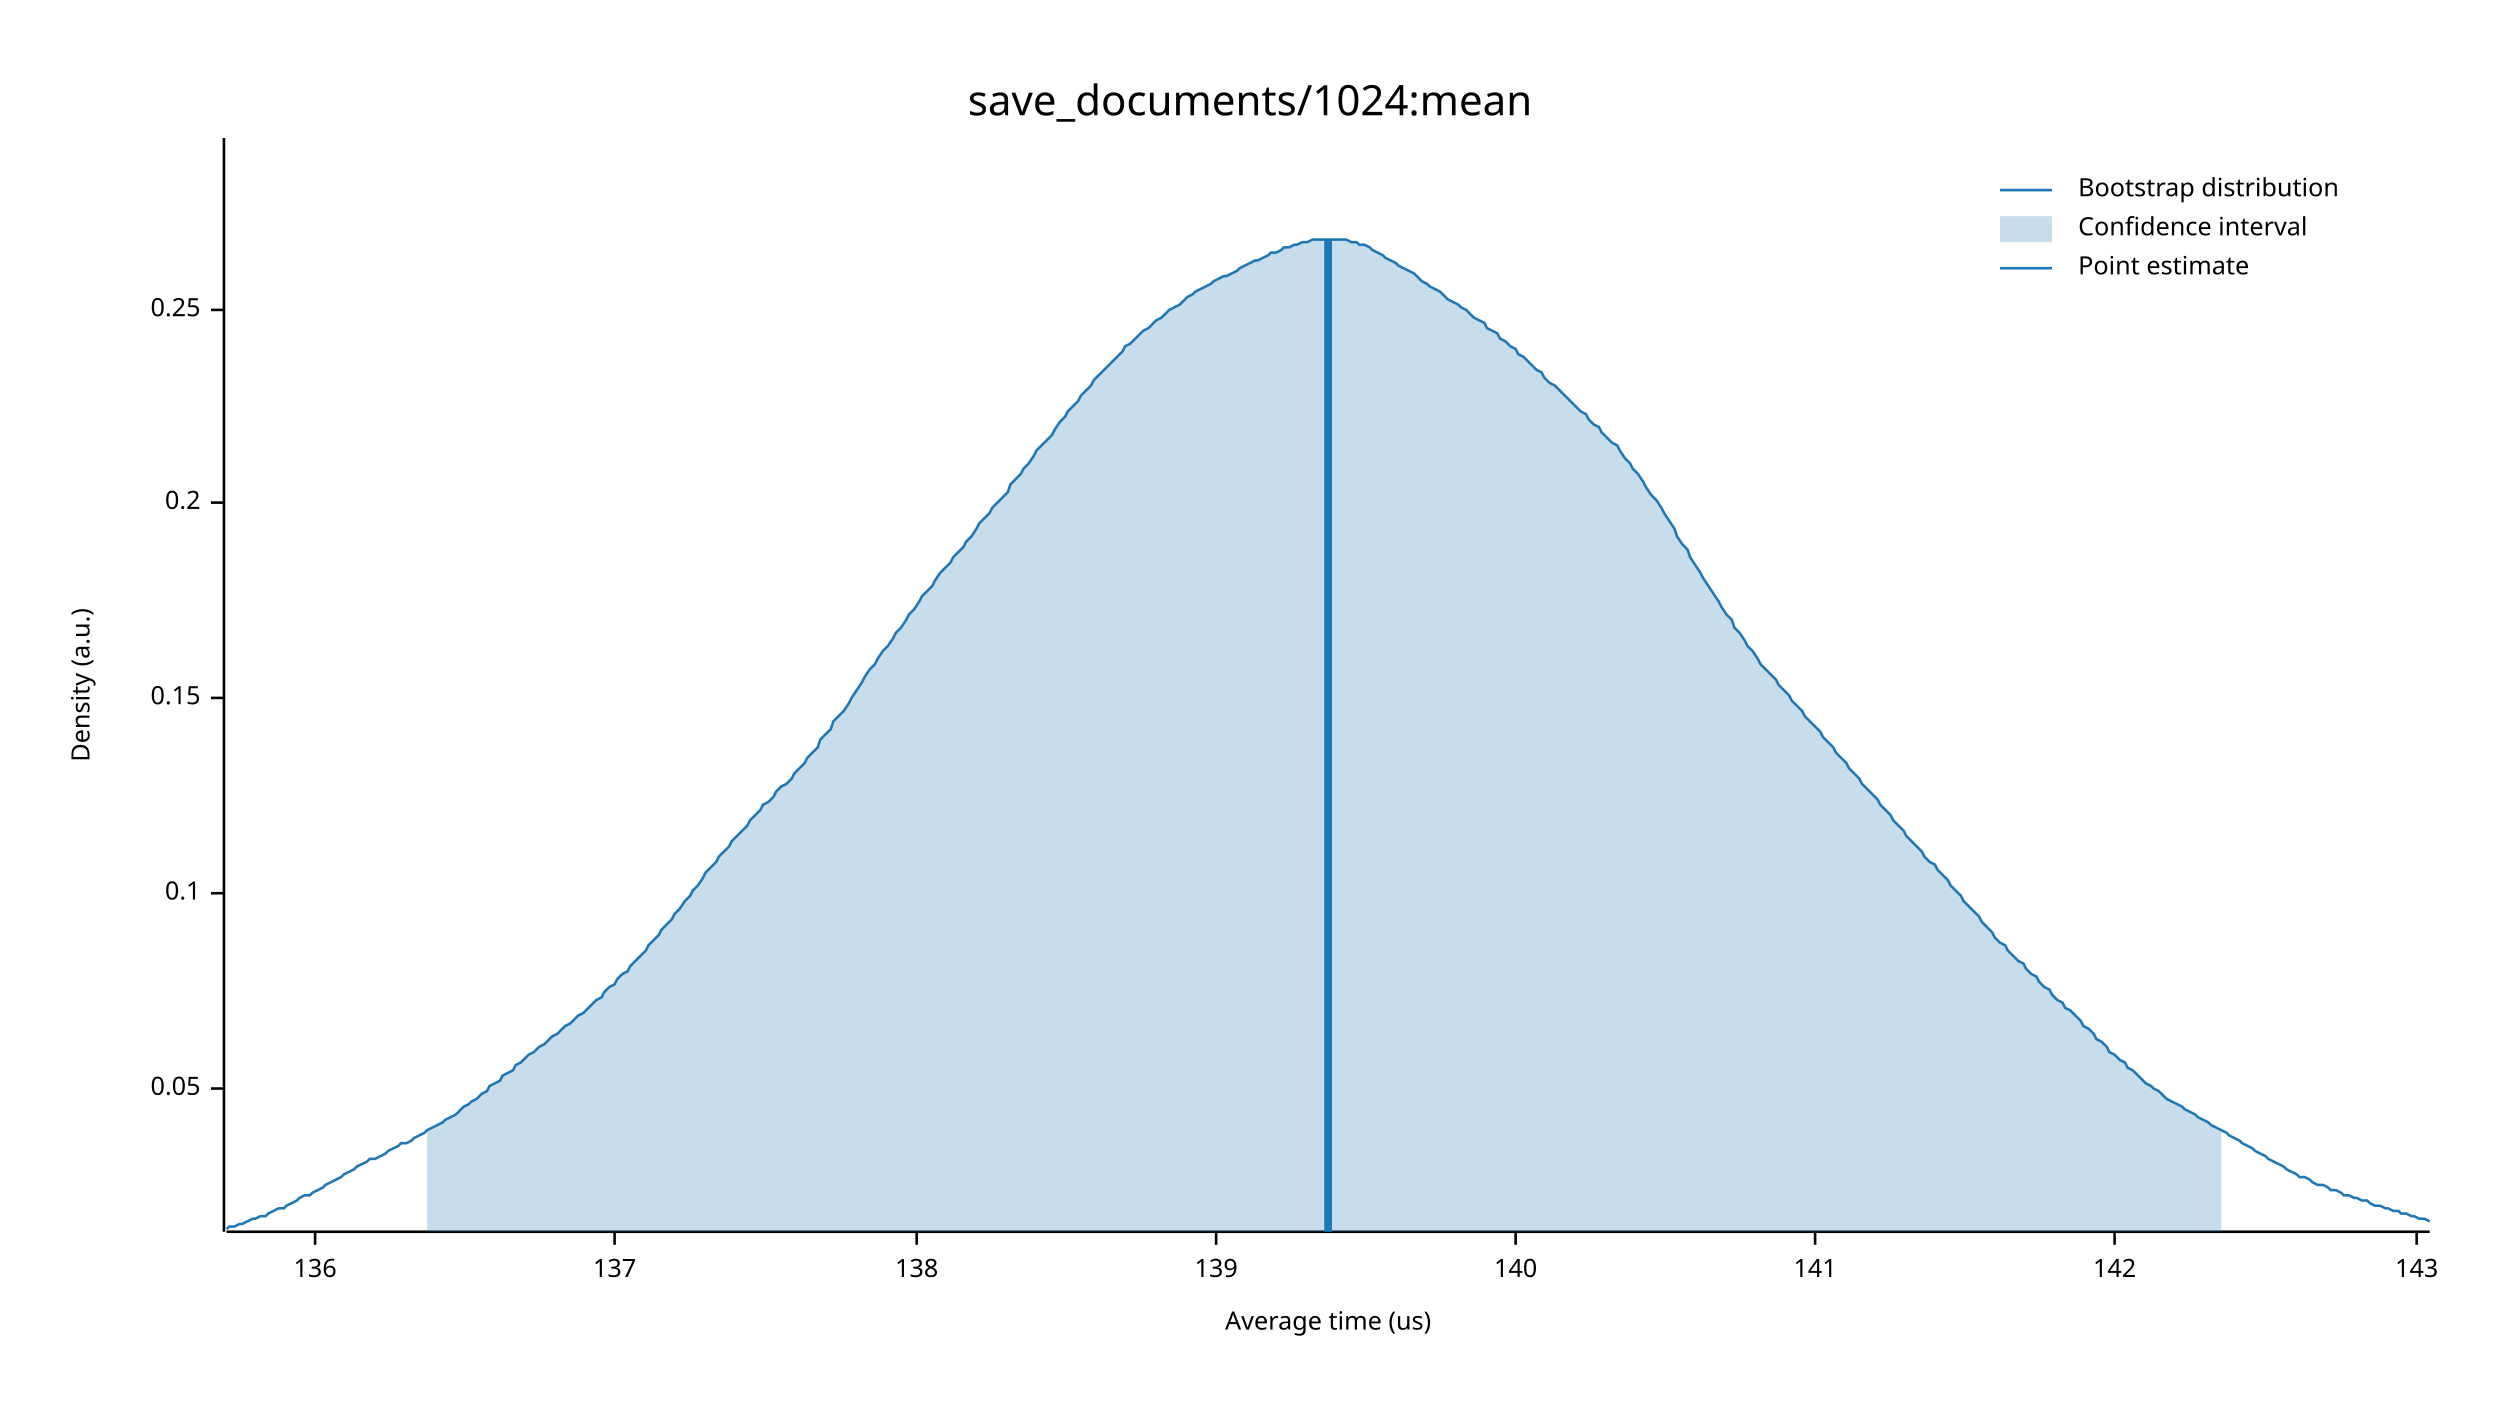
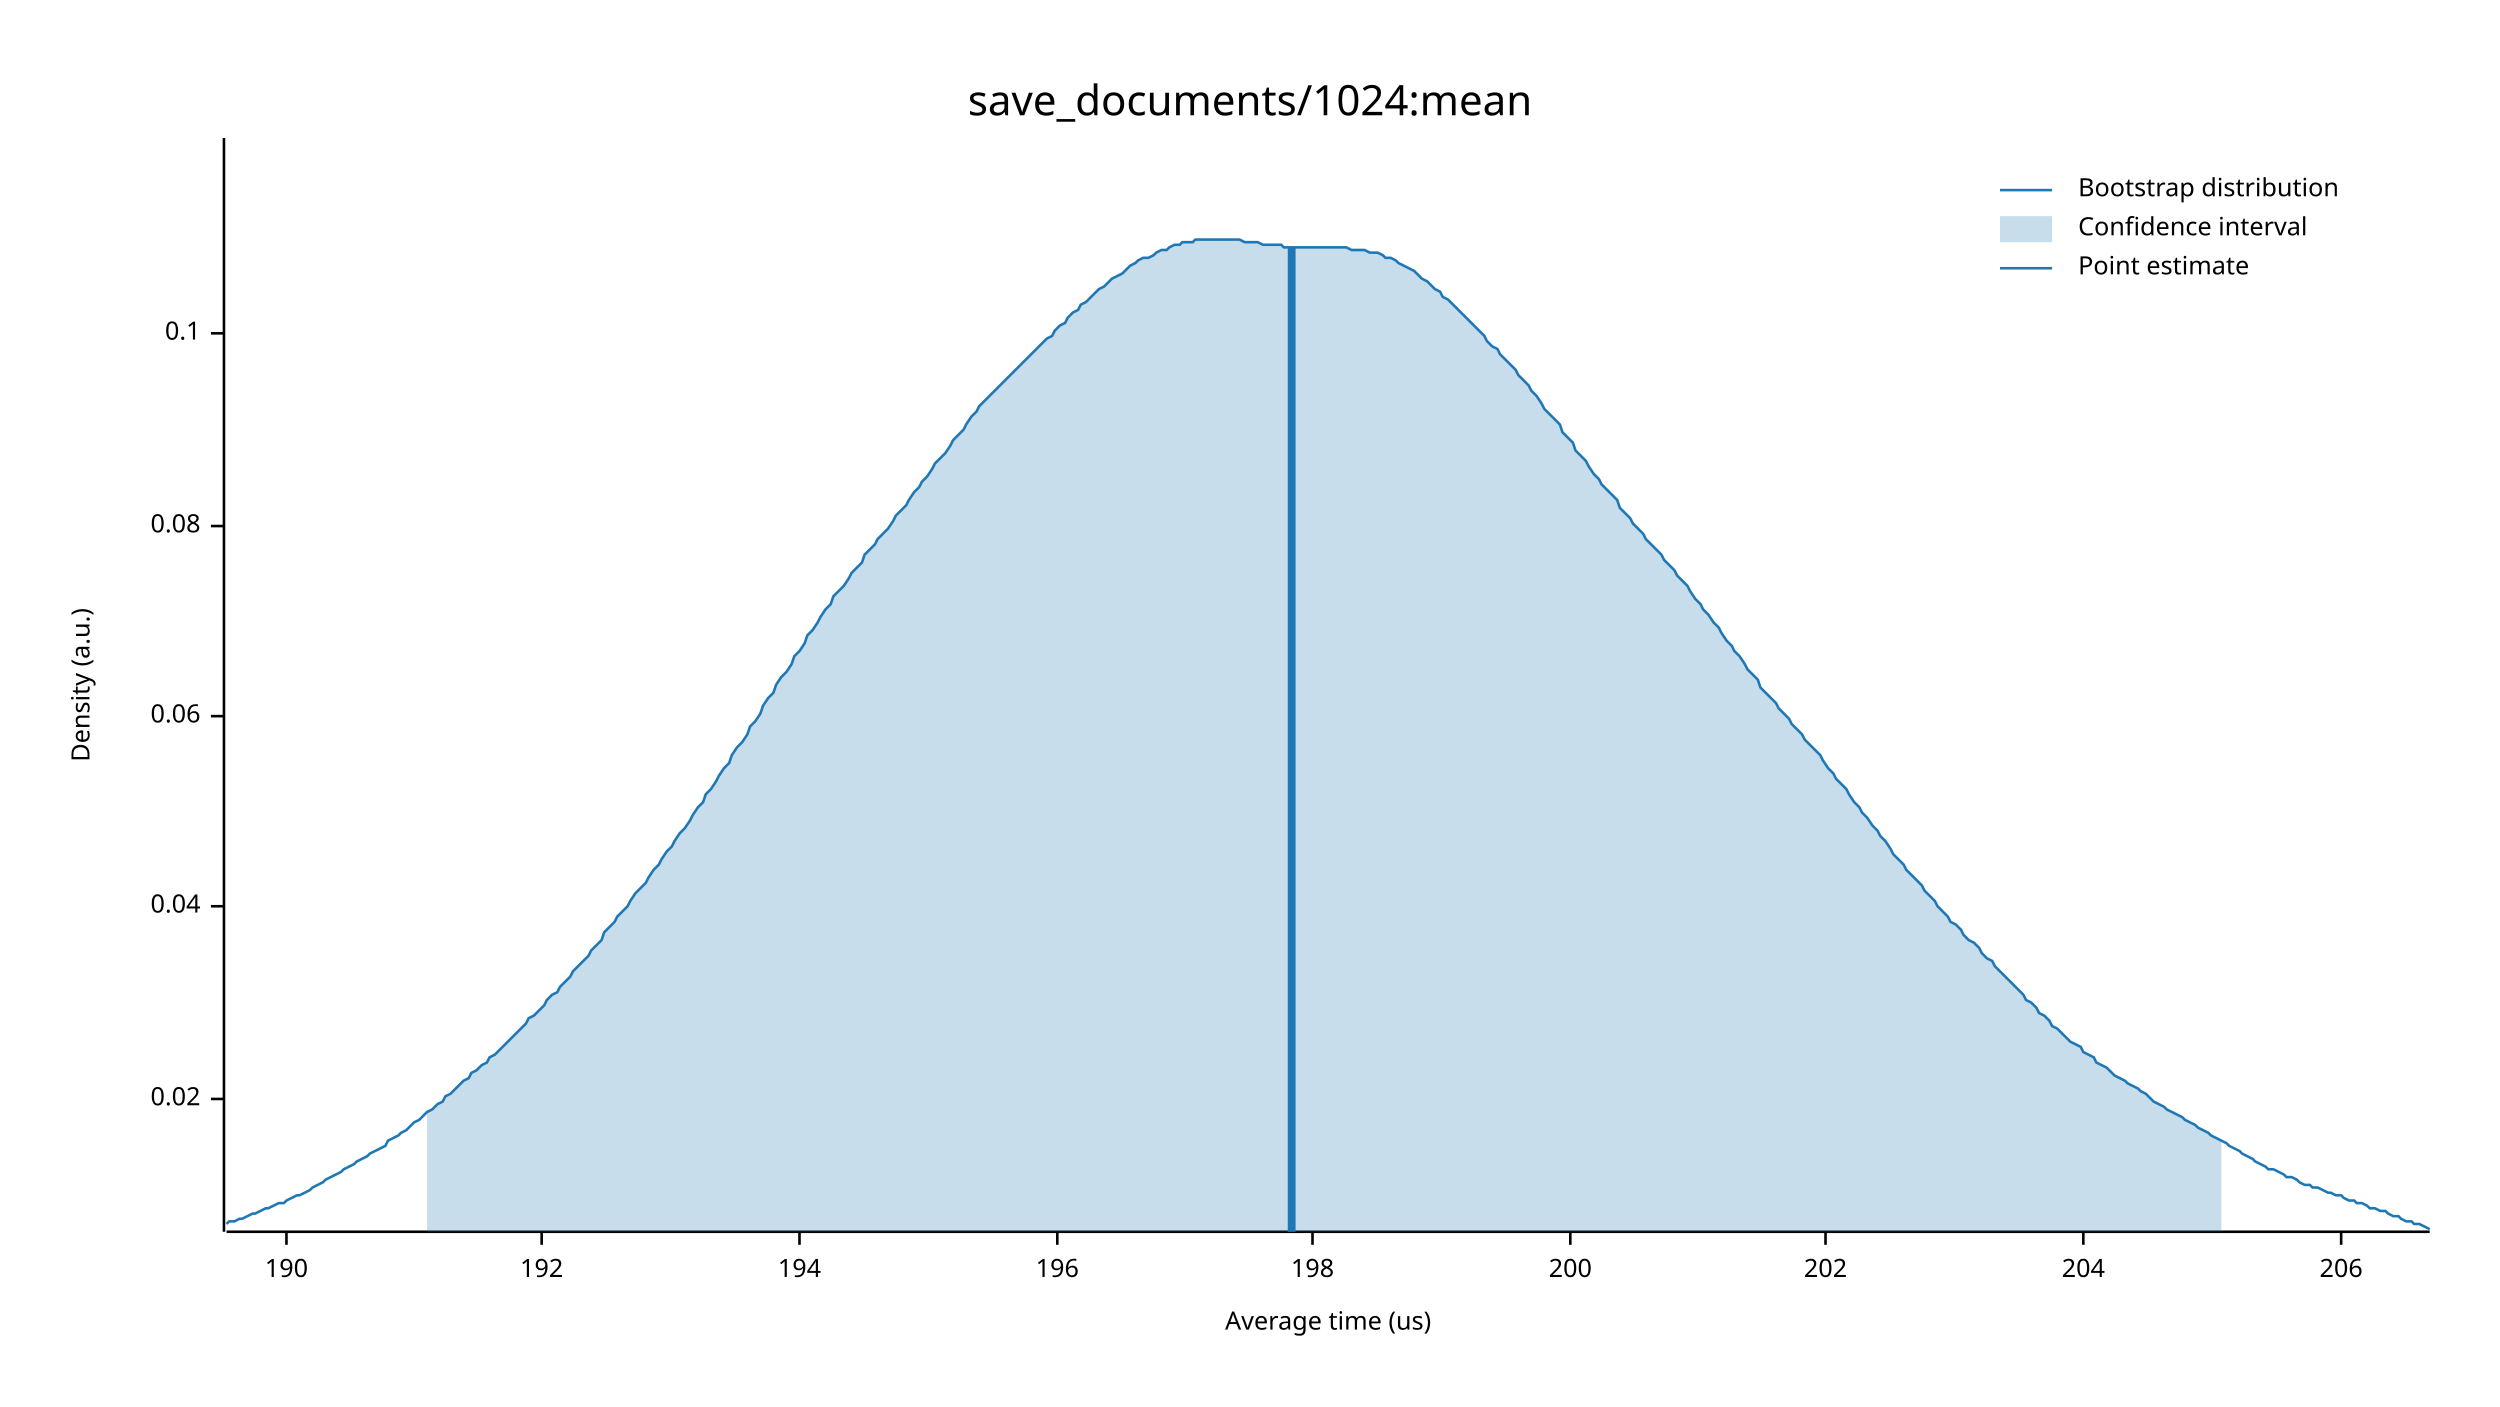
<svg xmlns="http://www.w3.org/2000/svg" width="960" height="540" viewBox="0 0 960 540">
  <text x="480" y="32" dy="0.76em" text-anchor="middle" font-family="sans-serif" font-size="16.129" opacity="1" fill="#000000">
save_documents/1024:mean
</text>
  <text x="27" y="263" dy="0.76em" text-anchor="middle" font-family="sans-serif" font-size="9.677" opacity="1" fill="#000000" transform="rotate(270, 27, 263)">
Density (a.u.)
</text>
  <text x="510" y="513" dy="-0.5ex" text-anchor="middle" font-family="sans-serif" font-size="9.677" opacity="1" fill="#000000">
Average time (us)
</text>
  <polyline fill="none" opacity="1" stroke="#000000" stroke-width="1" points="86,53 86,473 " />
-   <text x="77" y="418" dy="0.5ex" text-anchor="end" font-family="sans-serif" font-size="9.677" opacity="1" fill="#000000">
- 0.05
+   <text x="77" y="422" dy="0.5ex" text-anchor="end" font-family="sans-serif" font-size="9.677" opacity="1" fill="#000000">
+ 0.02
</text>
-   <polyline fill="none" opacity="1" stroke="#000000" stroke-width="1" points="81,418 86,418 " />
-   <text x="77" y="343" dy="0.5ex" text-anchor="end" font-family="sans-serif" font-size="9.677" opacity="1" fill="#000000">
+   <polyline fill="none" opacity="1" stroke="#000000" stroke-width="1" points="81,422 86,422 " />
+   <text x="77" y="348" dy="0.5ex" text-anchor="end" font-family="sans-serif" font-size="9.677" opacity="1" fill="#000000">
+ 0.04
+ </text>
+   <polyline fill="none" opacity="1" stroke="#000000" stroke-width="1" points="81,348 86,348 " />
+   <text x="77" y="275" dy="0.5ex" text-anchor="end" font-family="sans-serif" font-size="9.677" opacity="1" fill="#000000">
+ 0.06
+ </text>
+   <polyline fill="none" opacity="1" stroke="#000000" stroke-width="1" points="81,275 86,275 " />
+   <text x="77" y="202" dy="0.5ex" text-anchor="end" font-family="sans-serif" font-size="9.677" opacity="1" fill="#000000">
+ 0.08
+ </text>
+   <polyline fill="none" opacity="1" stroke="#000000" stroke-width="1" points="81,202 86,202 " />
+   <text x="77" y="128" dy="0.5ex" text-anchor="end" font-family="sans-serif" font-size="9.677" opacity="1" fill="#000000">
0.1
</text>
-   <polyline fill="none" opacity="1" stroke="#000000" stroke-width="1" points="81,343 86,343 " />
-   <text x="77" y="268" dy="0.5ex" text-anchor="end" font-family="sans-serif" font-size="9.677" opacity="1" fill="#000000">
- 0.15
+   <polyline fill="none" opacity="1" stroke="#000000" stroke-width="1" points="81,128 86,128 " />
+   <polyline fill="none" opacity="1" stroke="#000000" stroke-width="1" points="87,473 933,473 " />
+   <text x="110" y="483" dy="0.76em" text-anchor="middle" font-family="sans-serif" font-size="9.677" opacity="1" fill="#000000">
+ 190
</text>
-   <polyline fill="none" opacity="1" stroke="#000000" stroke-width="1" points="81,268 86,268 " />
-   <text x="77" y="193" dy="0.5ex" text-anchor="end" font-family="sans-serif" font-size="9.677" opacity="1" fill="#000000">
- 0.2
+   <polyline fill="none" opacity="1" stroke="#000000" stroke-width="1" points="110,473 110,478 " />
+   <text x="208" y="483" dy="0.76em" text-anchor="middle" font-family="sans-serif" font-size="9.677" opacity="1" fill="#000000">
+ 192
</text>
-   <polyline fill="none" opacity="1" stroke="#000000" stroke-width="1" points="81,193 86,193 " />
-   <text x="77" y="119" dy="0.5ex" text-anchor="end" font-family="sans-serif" font-size="9.677" opacity="1" fill="#000000">
- 0.25
+   <polyline fill="none" opacity="1" stroke="#000000" stroke-width="1" points="208,473 208,478 " />
+   <text x="307" y="483" dy="0.76em" text-anchor="middle" font-family="sans-serif" font-size="9.677" opacity="1" fill="#000000">
+ 194
</text>
-   <polyline fill="none" opacity="1" stroke="#000000" stroke-width="1" points="81,119 86,119 " />
-   <polyline fill="none" opacity="1" stroke="#000000" stroke-width="1" points="87,473 933,473 " />
-   <text x="121" y="483" dy="0.76em" text-anchor="middle" font-family="sans-serif" font-size="9.677" opacity="1" fill="#000000">
- 136
+   <polyline fill="none" opacity="1" stroke="#000000" stroke-width="1" points="307,473 307,478 " />
+   <text x="406" y="483" dy="0.76em" text-anchor="middle" font-family="sans-serif" font-size="9.677" opacity="1" fill="#000000">
+ 196
</text>
-   <polyline fill="none" opacity="1" stroke="#000000" stroke-width="1" points="121,473 121,478 " />
-   <text x="236" y="483" dy="0.76em" text-anchor="middle" font-family="sans-serif" font-size="9.677" opacity="1" fill="#000000">
- 137
+   <polyline fill="none" opacity="1" stroke="#000000" stroke-width="1" points="406,473 406,478 " />
+   <text x="504" y="483" dy="0.76em" text-anchor="middle" font-family="sans-serif" font-size="9.677" opacity="1" fill="#000000">
+ 198
</text>
-   <polyline fill="none" opacity="1" stroke="#000000" stroke-width="1" points="236,473 236,478 " />
-   <text x="352" y="483" dy="0.76em" text-anchor="middle" font-family="sans-serif" font-size="9.677" opacity="1" fill="#000000">
- 138
+   <polyline fill="none" opacity="1" stroke="#000000" stroke-width="1" points="504,473 504,478 " />
+   <text x="603" y="483" dy="0.76em" text-anchor="middle" font-family="sans-serif" font-size="9.677" opacity="1" fill="#000000">
+ 200
</text>
-   <polyline fill="none" opacity="1" stroke="#000000" stroke-width="1" points="352,473 352,478 " />
-   <text x="467" y="483" dy="0.76em" text-anchor="middle" font-family="sans-serif" font-size="9.677" opacity="1" fill="#000000">
- 139
+   <polyline fill="none" opacity="1" stroke="#000000" stroke-width="1" points="603,473 603,478 " />
+   <text x="701" y="483" dy="0.76em" text-anchor="middle" font-family="sans-serif" font-size="9.677" opacity="1" fill="#000000">
+ 202
</text>
-   <polyline fill="none" opacity="1" stroke="#000000" stroke-width="1" points="467,473 467,478 " />
-   <text x="582" y="483" dy="0.76em" text-anchor="middle" font-family="sans-serif" font-size="9.677" opacity="1" fill="#000000">
- 140
+   <polyline fill="none" opacity="1" stroke="#000000" stroke-width="1" points="701,473 701,478 " />
+   <text x="800" y="483" dy="0.76em" text-anchor="middle" font-family="sans-serif" font-size="9.677" opacity="1" fill="#000000">
+ 204
</text>
-   <polyline fill="none" opacity="1" stroke="#000000" stroke-width="1" points="582,473 582,478 " />
-   <text x="697" y="483" dy="0.76em" text-anchor="middle" font-family="sans-serif" font-size="9.677" opacity="1" fill="#000000">
- 141
+   <polyline fill="none" opacity="1" stroke="#000000" stroke-width="1" points="800,473 800,478 " />
+   <text x="899" y="483" dy="0.76em" text-anchor="middle" font-family="sans-serif" font-size="9.677" opacity="1" fill="#000000">
+ 206
</text>
-   <polyline fill="none" opacity="1" stroke="#000000" stroke-width="1" points="697,473 697,478 " />
-   <text x="812" y="483" dy="0.76em" text-anchor="middle" font-family="sans-serif" font-size="9.677" opacity="1" fill="#000000">
- 142
- </text>
-   <polyline fill="none" opacity="1" stroke="#000000" stroke-width="1" points="812,473 812,478 " />
-   <text x="928" y="483" dy="0.76em" text-anchor="middle" font-family="sans-serif" font-size="9.677" opacity="1" fill="#000000">
- 143
- </text>
-   <polyline fill="none" opacity="1" stroke="#000000" stroke-width="1" points="928,473 928,478 " />
-   <polyline fill="none" opacity="1" stroke="#1F78B4" stroke-width="1" points="87,472 88,471 90,471 92,470 93,470 95,469 97,468 98,468 100,467 102,467 103,466 105,465 107,464 109,464 110,463 112,462 114,461 115,460 117,459 119,459 120,458 122,457 124,456 125,455 127,454 129,453 131,452 132,451 134,450 136,449 137,448 139,447 141,446 142,445 144,445 146,444 148,443 149,442 151,441 153,440 154,439 156,439 158,438 159,437 161,436 163,435 164,434 166,433 168,432 170,431 171,430 173,429 175,428 176,427 178,425 180,424 181,423 183,422 185,420 187,419 188,417 190,416 192,415 193,413 195,412 197,411 198,409 200,408 202,406 203,405 205,404 207,402 209,401 210,400 212,398 214,397 215,396 217,394 219,393 220,392 222,390 224,389 226,387 227,386 229,384 231,383 232,381 234,379 236,378 237,376 239,374 241,373 242,371 244,369 246,367 248,365 249,363 251,361 253,359 254,357 256,355 258,353 259,351 261,349 263,346 265,344 266,342 268,340 270,337 271,335 273,333 275,331 276,329 278,327 280,325 281,323 283,321 285,319 287,317 288,315 290,313 292,311 293,309 295,308 297,306 298,304 300,302 302,301 304,299 305,297 307,295 309,293 310,291 312,289 314,287 315,284 317,282 319,280 320,277 322,275 324,273 326,270 327,268 329,265 331,262 332,260 334,257 336,255 337,253 339,250 341,248 343,245 344,243 346,241 348,238 349,236 351,234 353,231 354,229 356,227 358,225 359,223 361,220 363,218 365,216 366,214 368,212 370,210 371,208 373,206 375,203 376,201 378,199 380,197 381,195 383,193 385,191 387,189 388,186 390,184 392,182 393,180 395,178 397,175 398,173 400,171 402,169 404,167 405,165 407,162 409,160 410,158 412,156 414,154 415,152 417,150 419,148 420,146 422,144 424,142 426,140 427,139 429,137 431,135 432,133 434,132 436,130 437,129 439,127 441,126 443,124 444,123 446,122 448,120 449,119 451,118 453,117 454,116 456,114 458,113 459,112 461,111 463,110 465,109 466,108 468,107 470,106 471,106 473,105 475,104 476,103 478,102 480,101 482,100 483,100 485,99 487,98 488,97 490,97 492,96 493,95 495,95 497,94 498,94 500,93 502,93 504,92 505,92 507,92 509,92 510,92 512,92 514,92 515,92 517,92 519,93 521,93 522,94 524,94 526,95 527,96 529,97 531,98 532,99 534,100 536,101 537,102 539,103 541,104 543,105 544,106 546,108 548,109 549,110 551,111 553,112 554,113 556,115 558,116 560,117 561,118 563,119 565,121 566,122 568,123 570,124 571,126 573,127 575,128 576,130 578,131 580,133 582,134 583,136 585,137 587,139 588,140 590,142 592,143 593,145 595,147 597,148 599,150 600,151 602,153 604,155 605,156 607,158 609,159 610,161 612,163 614,164 615,166 617,168 619,170 621,171 622,173 624,176 626,178 627,180 629,182 631,185 632,187 634,190 636,192 638,195 639,197 641,200 643,203 644,206 646,209 648,211 649,214 651,217 653,220 654,222 656,225 658,228 660,231 661,233 663,236 665,238 666,241 668,243 670,246 671,248 673,250 675,253 676,255 678,257 680,259 682,261 683,263 685,265 687,267 688,269 690,271 692,273 693,275 695,277 697,279 699,281 700,283 702,285 704,287 705,289 707,291 709,293 710,295 712,297 714,299 715,301 717,303 719,305 721,307 722,309 724,311 726,313 727,315 729,317 731,319 732,321 734,323 736,325 738,327 739,329 741,331 743,332 744,334 746,336 748,338 749,340 751,342 753,344 754,346 756,348 758,350 760,352 761,354 763,356 765,358 766,360 768,362 770,363 771,365 773,367 775,369 777,370 778,372 780,374 782,375 783,377 785,379 787,380 788,382 790,384 792,385 793,387 795,388 797,390 799,392 800,394 802,395 804,397 805,399 807,400 809,402 810,404 812,405 814,407 816,408 817,410 819,411 821,413 822,414 824,416 826,417 827,418 829,419 831,421 832,422 834,423 836,424 838,425 839,426 841,427 843,428 844,429 846,430 848,431 849,432 851,433 853,434 855,435 856,436 858,437 860,438 861,439 863,440 865,441 866,442 868,443 870,444 871,445 873,446 875,447 877,448 878,449 880,450 882,451 883,452 885,452 887,453 888,454 890,455 892,455 894,456 895,457 897,457 899,458 900,459 902,459 904,460 905,460 907,461 909,461 910,462 912,463 914,463 916,464 917,464 919,465 921,465 922,466 924,466 926,467 927,467 929,468 931,468 933,469 " />
-   <polygon opacity="0.25" fill="#1F78B4" points="164,434 166,433 168,432 170,431 171,430 173,429 175,428 176,427 178,425 180,424 181,423 183,422 185,420 187,419 188,417 190,416 192,415 193,413 195,412 197,411 198,409 200,408 202,406 203,405 205,404 207,402 209,401 210,400 212,398 214,397 215,396 217,394 219,393 220,392 222,390 224,389 226,387 227,386 229,384 231,383 232,381 234,379 236,378 237,376 239,374 241,373 242,371 244,369 246,367 248,365 249,363 251,361 253,359 254,357 256,355 258,353 259,351 261,349 263,346 265,344 266,342 268,340 270,337 271,335 273,333 275,331 276,329 278,327 280,325 281,323 283,321 285,319 287,317 288,315 290,313 292,311 293,309 295,308 297,306 298,304 300,302 302,301 304,299 305,297 307,295 309,293 310,291 312,289 314,287 315,284 317,282 319,280 320,277 322,275 324,273 326,270 327,268 329,265 331,262 332,260 334,257 336,255 337,253 339,250 341,248 343,245 344,243 346,241 348,238 349,236 351,234 353,231 354,229 356,227 358,225 359,223 361,220 363,218 365,216 366,214 368,212 370,210 371,208 373,206 375,203 376,201 378,199 380,197 381,195 383,193 385,191 387,189 388,186 390,184 392,182 393,180 395,178 397,175 398,173 400,171 402,169 404,167 405,165 407,162 409,160 410,158 412,156 414,154 415,152 417,150 419,148 420,146 422,144 424,142 426,140 427,139 429,137 431,135 432,133 434,132 436,130 437,129 439,127 441,126 443,124 444,123 446,122 448,120 449,119 451,118 453,117 454,116 456,114 458,113 459,112 461,111 463,110 465,109 466,108 468,107 470,106 471,106 473,105 475,104 476,103 478,102 480,101 482,100 483,100 485,99 487,98 488,97 490,97 492,96 493,95 495,95 497,94 498,94 500,93 502,93 504,92 505,92 507,92 509,92 510,92 512,92 514,92 515,92 517,92 519,93 521,93 522,94 524,94 526,95 527,96 529,97 531,98 532,99 534,100 536,101 537,102 539,103 541,104 543,105 544,106 546,108 548,109 549,110 551,111 553,112 554,113 556,115 558,116 560,117 561,118 563,119 565,121 566,122 568,123 570,124 571,126 573,127 575,128 576,130 578,131 580,133 582,134 583,136 585,137 587,139 588,140 590,142 592,143 593,145 595,147 597,148 599,150 600,151 602,153 604,155 605,156 607,158 609,159 610,161 612,163 614,164 615,166 617,168 619,170 621,171 622,173 624,176 626,178 627,180 629,182 631,185 632,187 634,190 636,192 638,195 639,197 641,200 643,203 644,206 646,209 648,211 649,214 651,217 653,220 654,222 656,225 658,228 660,231 661,233 663,236 665,238 666,241 668,243 670,246 671,248 673,250 675,253 676,255 678,257 680,259 682,261 683,263 685,265 687,267 688,269 690,271 692,273 693,275 695,277 697,279 699,281 700,283 702,285 704,287 705,289 707,291 709,293 710,295 712,297 714,299 715,301 717,303 719,305 721,307 722,309 724,311 726,313 727,315 729,317 731,319 732,321 734,323 736,325 738,327 739,329 741,331 743,332 744,334 746,336 748,338 749,340 751,342 753,344 754,346 756,348 758,350 760,352 761,354 763,356 765,358 766,360 768,362 770,363 771,365 773,367 775,369 777,370 778,372 780,374 782,375 783,377 785,379 787,380 788,382 790,384 792,385 793,387 795,388 797,390 799,392 800,394 802,395 804,397 805,399 807,400 809,402 810,404 812,405 814,407 816,408 817,410 819,411 821,413 822,414 824,416 826,417 827,418 829,419 831,421 832,422 834,423 836,424 838,425 839,426 841,427 843,428 844,429 846,430 848,431 849,432 851,433 853,434 853,473 164,473 " />
-   <polyline fill="none" opacity="1" stroke="#1F78B4" stroke-width="3" points="510,473 510,92 " />
+   <polyline fill="none" opacity="1" stroke="#000000" stroke-width="1" points="899,473 899,478 " />
+   <polyline fill="none" opacity="1" stroke="#1F78B4" stroke-width="1" points="87,470 88,469 90,469 92,468 93,468 95,467 97,466 98,466 100,465 102,464 103,464 105,463 107,462 109,462 110,461 112,460 114,459 115,459 117,458 119,457 120,456 122,455 124,454 125,453 127,452 129,451 131,450 132,449 134,448 136,447 137,446 139,445 141,444 142,443 144,442 146,441 148,440 149,438 151,437 153,436 154,435 156,434 158,432 159,431 161,430 163,428 164,427 166,426 168,424 170,423 171,421 173,420 175,418 176,417 178,415 180,414 181,412 183,411 185,409 187,408 188,406 190,405 192,403 193,402 195,400 197,398 198,397 200,395 202,393 203,391 205,390 207,388 209,386 210,384 212,382 214,381 215,379 217,377 219,375 220,373 222,371 224,369 226,367 227,365 229,363 231,361 232,358 234,356 236,354 237,352 239,350 241,348 242,346 244,343 246,341 248,339 249,337 251,334 253,332 254,330 256,327 258,325 259,323 261,320 263,318 265,315 266,313 268,310 270,308 271,305 273,303 275,300 276,298 278,295 280,293 281,290 283,287 285,285 287,282 288,279 290,277 292,274 293,271 295,268 297,266 298,263 300,260 302,258 304,255 305,252 307,250 309,247 310,244 312,242 314,239 315,237 317,234 319,232 320,229 322,227 324,225 326,222 327,220 329,218 331,216 332,213 334,211 336,209 337,207 339,205 341,203 343,200 344,198 346,196 348,194 349,192 351,189 353,187 354,185 356,183 358,180 359,178 361,176 363,174 365,171 366,169 368,167 370,165 371,163 373,160 375,158 376,156 378,154 380,152 381,151 383,149 385,147 387,145 388,144 390,142 392,140 393,139 395,137 397,135 398,134 400,132 402,130 404,129 405,127 407,125 409,124 410,122 412,120 414,119 415,117 417,116 419,114 420,113 422,111 424,110 426,108 427,107 429,106 431,105 432,104 434,102 436,101 437,100 439,99 441,99 443,98 444,97 446,96 448,96 449,95 451,94 453,94 454,93 456,93 458,93 459,92 461,92 463,92 465,92 466,92 468,92 470,92 471,92 473,92 475,92 476,92 478,93 480,93 482,93 483,93 485,94 487,94 488,94 490,94 492,94 493,95 495,95 497,95 498,95 500,95 502,95 504,95 505,95 507,95 509,95 510,95 512,95 514,95 515,95 517,95 519,96 521,96 522,96 524,96 526,97 527,97 529,97 531,98 532,99 534,99 536,100 537,101 539,102 541,103 543,104 544,105 546,107 548,108 549,109 551,111 553,112 554,114 556,115 558,117 560,119 561,120 563,122 565,124 566,125 568,127 570,129 571,131 573,133 575,134 576,136 578,138 580,140 582,142 583,144 585,146 587,148 588,150 590,152 592,155 593,157 595,159 597,161 599,163 600,166 602,168 604,170 605,173 607,175 609,177 610,179 612,182 614,184 615,186 617,188 619,190 621,192 622,195 624,197 626,199 627,201 629,203 631,205 632,207 634,209 636,211 638,213 639,215 641,217 643,219 644,221 646,223 648,225 649,227 651,230 653,232 654,234 656,236 658,239 660,241 661,243 663,246 665,248 666,250 668,252 670,255 671,257 673,259 675,261 676,264 678,266 680,268 682,270 683,272 685,274 687,276 688,278 690,280 692,282 693,284 695,286 697,288 699,290 700,292 702,295 704,297 705,299 707,301 709,303 710,305 712,308 714,310 715,312 717,314 719,317 721,319 722,321 724,323 726,326 727,328 729,330 731,332 732,334 734,336 736,338 738,340 739,342 741,344 743,346 744,348 746,350 748,352 749,354 751,355 753,357 754,359 756,361 758,362 760,364 761,366 763,368 765,369 766,371 768,373 770,375 771,376 773,378 775,380 777,382 778,384 780,385 782,387 783,389 785,390 787,392 788,394 790,395 792,397 793,398 795,400 797,401 799,402 800,404 802,405 804,406 805,408 807,409 809,410 810,411 812,413 814,414 816,415 817,416 819,417 821,418 822,419 824,420 826,422 827,423 829,424 831,425 832,426 834,427 836,428 838,429 839,430 841,431 843,432 844,433 846,434 848,435 849,436 851,437 853,438 855,439 856,440 858,441 860,442 861,443 863,444 865,445 866,446 868,447 870,448 871,449 873,449 875,450 877,451 878,452 880,452 882,453 883,454 885,455 887,455 888,456 890,456 892,457 894,458 895,458 897,459 899,459 900,460 902,461 904,461 905,462 907,462 909,463 910,464 912,464 914,465 916,465 917,466 919,467 921,467 922,468 924,469 926,469 927,470 929,470 931,471 933,472 " />
+   <polygon opacity="0.25" fill="#1F78B4" points="164,427 166,426 168,424 170,423 171,421 173,420 175,418 176,417 178,415 180,414 181,412 183,411 185,409 187,408 188,406 190,405 192,403 193,402 195,400 197,398 198,397 200,395 202,393 203,391 205,390 207,388 209,386 210,384 212,382 214,381 215,379 217,377 219,375 220,373 222,371 224,369 226,367 227,365 229,363 231,361 232,358 234,356 236,354 237,352 239,350 241,348 242,346 244,343 246,341 248,339 249,337 251,334 253,332 254,330 256,327 258,325 259,323 261,320 263,318 265,315 266,313 268,310 270,308 271,305 273,303 275,300 276,298 278,295 280,293 281,290 283,287 285,285 287,282 288,279 290,277 292,274 293,271 295,268 297,266 298,263 300,260 302,258 304,255 305,252 307,250 309,247 310,244 312,242 314,239 315,237 317,234 319,232 320,229 322,227 324,225 326,222 327,220 329,218 331,216 332,213 334,211 336,209 337,207 339,205 341,203 343,200 344,198 346,196 348,194 349,192 351,189 353,187 354,185 356,183 358,180 359,178 361,176 363,174 365,171 366,169 368,167 370,165 371,163 373,160 375,158 376,156 378,154 380,152 381,151 383,149 385,147 387,145 388,144 390,142 392,140 393,139 395,137 397,135 398,134 400,132 402,130 404,129 405,127 407,125 409,124 410,122 412,120 414,119 415,117 417,116 419,114 420,113 422,111 424,110 426,108 427,107 429,106 431,105 432,104 434,102 436,101 437,100 439,99 441,99 443,98 444,97 446,96 448,96 449,95 451,94 453,94 454,93 456,93 458,93 459,92 461,92 463,92 465,92 466,92 468,92 470,92 471,92 473,92 475,92 476,92 478,93 480,93 482,93 483,93 485,94 487,94 488,94 490,94 492,94 493,95 495,95 497,95 498,95 500,95 502,95 504,95 505,95 507,95 509,95 510,95 512,95 514,95 515,95 517,95 519,96 521,96 522,96 524,96 526,97 527,97 529,97 531,98 532,99 534,99 536,100 537,101 539,102 541,103 543,104 544,105 546,107 548,108 549,109 551,111 553,112 554,114 556,115 558,117 560,119 561,120 563,122 565,124 566,125 568,127 570,129 571,131 573,133 575,134 576,136 578,138 580,140 582,142 583,144 585,146 587,148 588,150 590,152 592,155 593,157 595,159 597,161 599,163 600,166 602,168 604,170 605,173 607,175 609,177 610,179 612,182 614,184 615,186 617,188 619,190 621,192 622,195 624,197 626,199 627,201 629,203 631,205 632,207 634,209 636,211 638,213 639,215 641,217 643,219 644,221 646,223 648,225 649,227 651,230 653,232 654,234 656,236 658,239 660,241 661,243 663,246 665,248 666,250 668,252 670,255 671,257 673,259 675,261 676,264 678,266 680,268 682,270 683,272 685,274 687,276 688,278 690,280 692,282 693,284 695,286 697,288 699,290 700,292 702,295 704,297 705,299 707,301 709,303 710,305 712,308 714,310 715,312 717,314 719,317 721,319 722,321 724,323 726,326 727,328 729,330 731,332 732,334 734,336 736,338 738,340 739,342 741,344 743,346 744,348 746,350 748,352 749,354 751,355 753,357 754,359 756,361 758,362 760,364 761,366 763,368 765,369 766,371 768,373 770,375 771,376 773,378 775,380 777,382 778,384 780,385 782,387 783,389 785,390 787,392 788,394 790,395 792,397 793,398 795,400 797,401 799,402 800,404 802,405 804,406 805,408 807,409 809,410 810,411 812,413 814,414 816,415 817,416 819,417 821,418 822,419 824,420 826,422 827,423 829,424 831,425 832,426 834,427 836,428 838,429 839,430 841,431 843,432 844,433 846,434 848,435 849,436 851,437 853,438 853,473 164,473 " />
+   <polyline fill="none" opacity="1" stroke="#1F78B4" stroke-width="3" points="496,473 496,95 " />
  <text x="798" y="68" dy="0.76em" text-anchor="start" font-family="sans-serif" font-size="9.677" opacity="1" fill="#000000">
Bootstrap distribution
</text>
  <text x="798" y="83" dy="0.76em" text-anchor="start" font-family="sans-serif" font-size="9.677" opacity="1" fill="#000000">
Confidence interval
</text>
  <text x="798" y="98" dy="0.76em" text-anchor="start" font-family="sans-serif" font-size="9.677" opacity="1" fill="#000000">
Point estimate
</text>
  <polyline fill="none" opacity="1" stroke="#1F78B4" stroke-width="1" points="768,73 788,73 " />
  <rect x="768" y="83" width="20" height="10" opacity="0.25" fill="#1F78B4" stroke="none" />
  <polyline fill="none" opacity="1" stroke="#1F78B4" stroke-width="1" points="768,103 788,103 " />
</svg>
